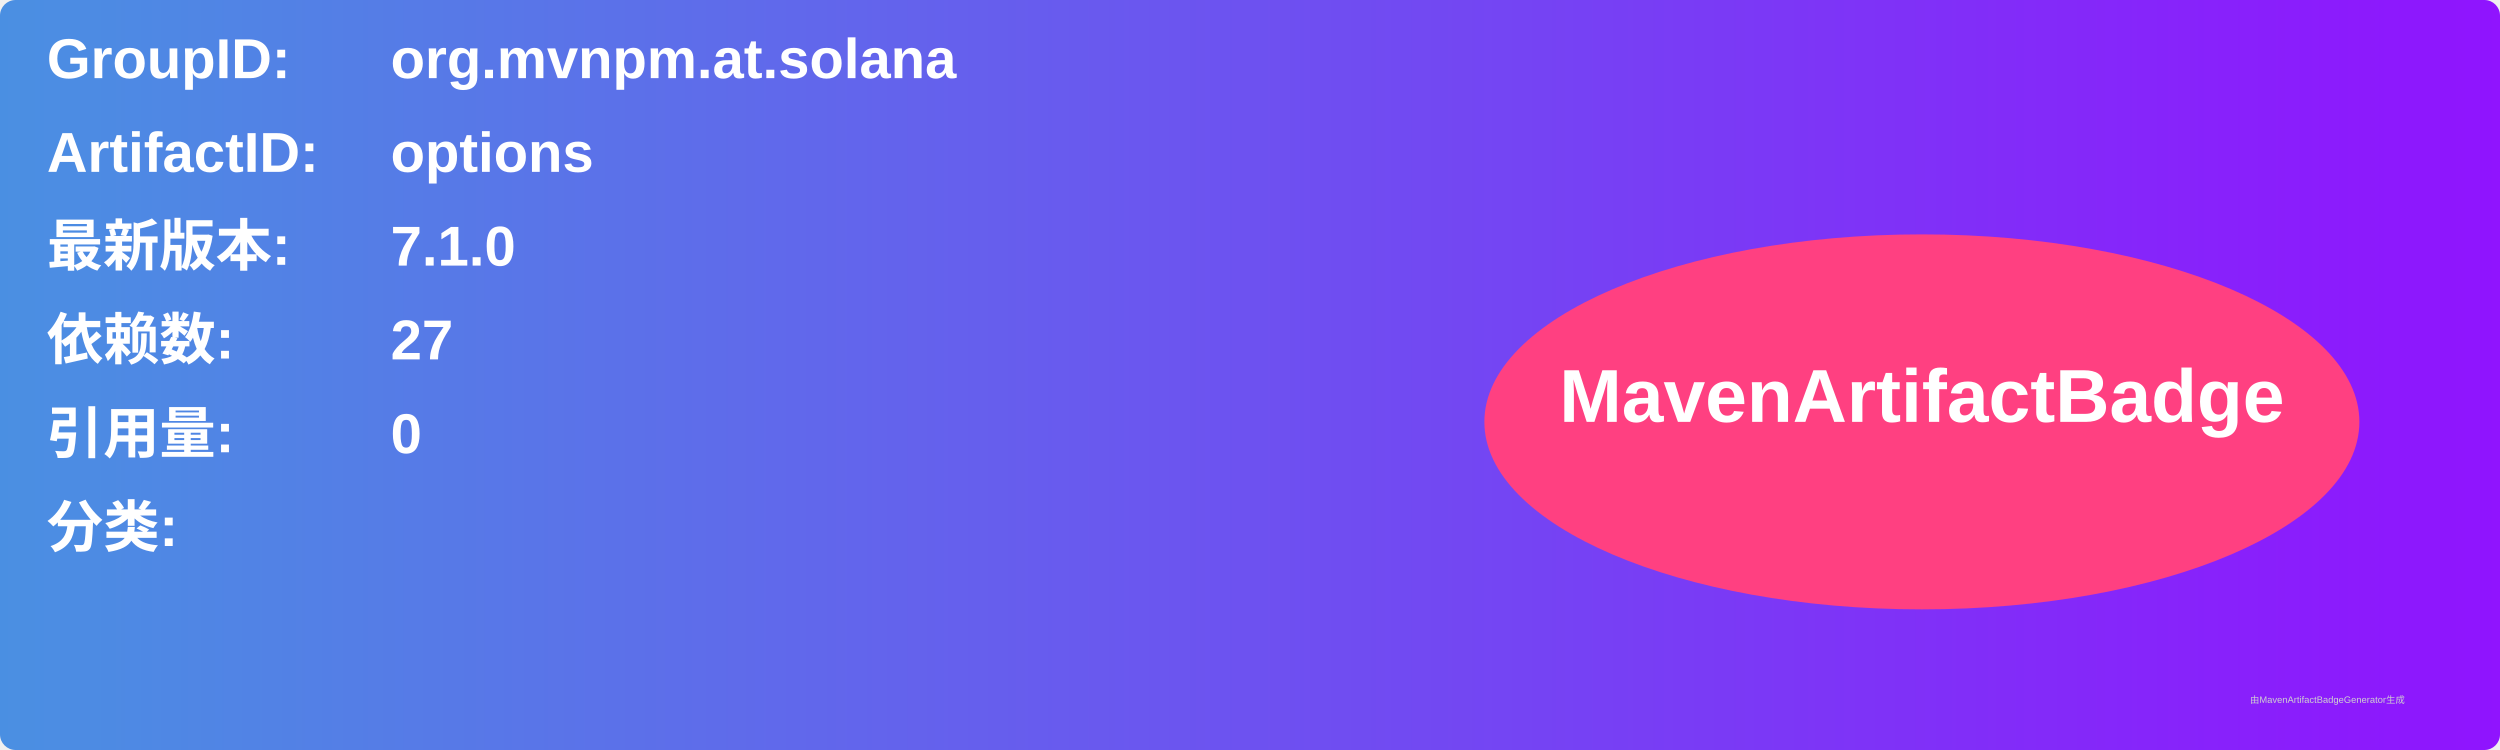
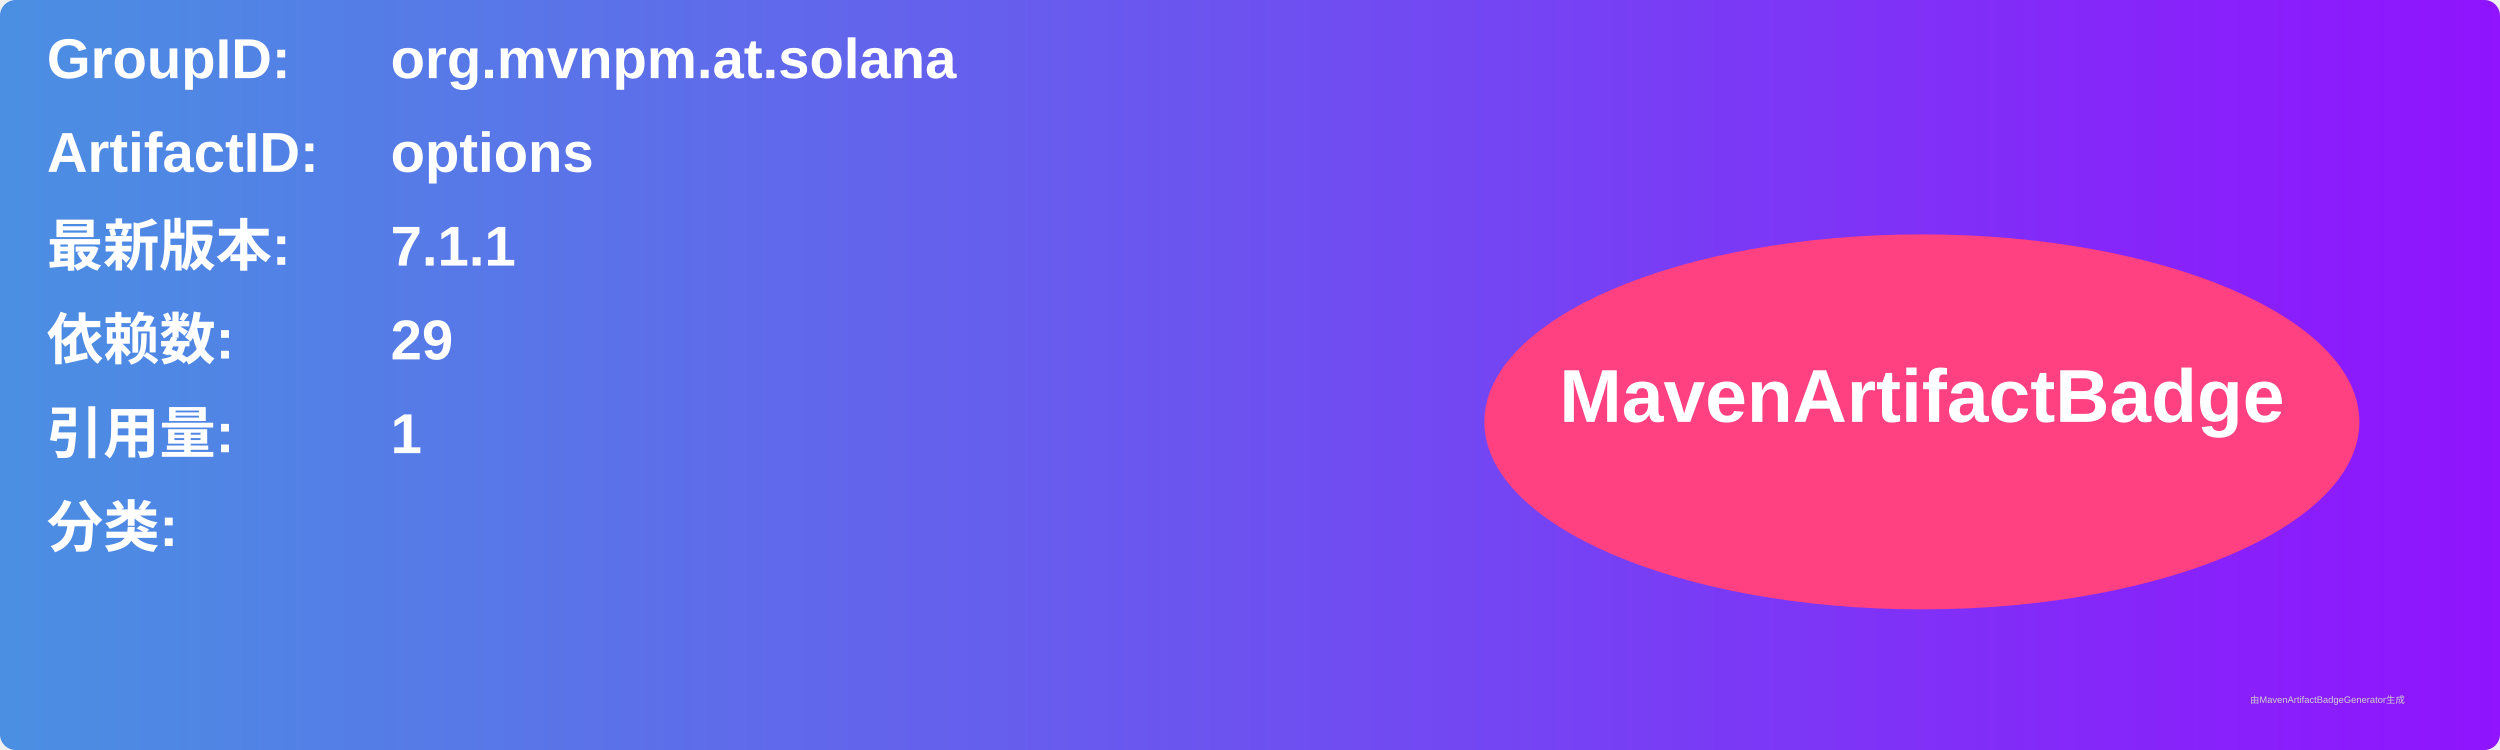
<svg xmlns="http://www.w3.org/2000/svg" width="800" height="240" viewBox="0 0 800 240">
  <linearGradient id="grad" x1="0%" y1="0%" x2="100%" y2="0%">
    <stop offset="0%" stop-color="#4a90e2" />
    <stop offset="100%" stop-color="#9013fe" />
  </linearGradient>
  <rect width="100%" height="100%" rx="5" ry="5" fill="url(#grad)" />
  <g transform="translate(15, 15)">
    <text x="0" y="10" font-family="Arial" font-size="18" fill="white" font-weight="bold" width="260">GroupID:</text>
    <text x="110" y="10" font-family="Arial" font-size="18" fill="white" font-weight="bold" width="460">org.mvnpm.at.solana</text>
    <text x="0" y="40" font-family="Arial" font-size="18" fill="white" font-weight="bold" width="260">ArtifactID:</text>
    <text x="110" y="40" font-family="Arial" font-size="18" fill="white" font-weight="bold" width="460">options</text>
    <text x="0" y="70" font-family="Arial" font-size="18" fill="white" font-weight="bold">最新版本:</text>
    <text x="110" y="70" font-family="Arial" font-size="18" fill="white" font-weight="bold">
-       <tspan font-weight="bold">7.1.0</tspan>
+       <tspan font-weight="bold">7.1.1</tspan>
    </text>
    <text x="0" y="100" font-family="Arial" font-size="18" fill="white" font-weight="bold">依赖数: </text>
    <text x="110" y="100" font-family="Arial" font-size="18" fill="white">
-       <tspan font-weight="bold">27</tspan>
+       <tspan font-weight="bold">29</tspan>
    </text>
    <text x="0" y="130" font-family="Arial" font-size="18" fill="white" font-weight="bold">引用量: </text>
    <text x="110" y="130" font-family="Arial" font-size="18" fill="white">
-       <tspan font-weight="bold">0</tspan>
+       <tspan font-weight="bold">1</tspan>
    </text>
    <text x="0" y="160" font-family="Arial" font-size="18" fill="white" font-weight="bold">分类:</text>
    <text x="10" y="190" font-family="Arial" font-size="10" fill="white">
      <tspan font-weight="bold" />
    </text>
    <ellipse cx="600" cy="120" rx="140" ry="60" fill="#ff4081" />
    <text x="600" y="120" text-anchor="middle" font-family="Arial" font-size="24" fill="white" font-weight="bold">MavenArtifactBadge</text>
  </g>
  <text x="720" y="225" font-family="Arial" font-size="3" fill="#d0d0d0">由MavenArtifactBadgeGenerator生成</text>
</svg>
